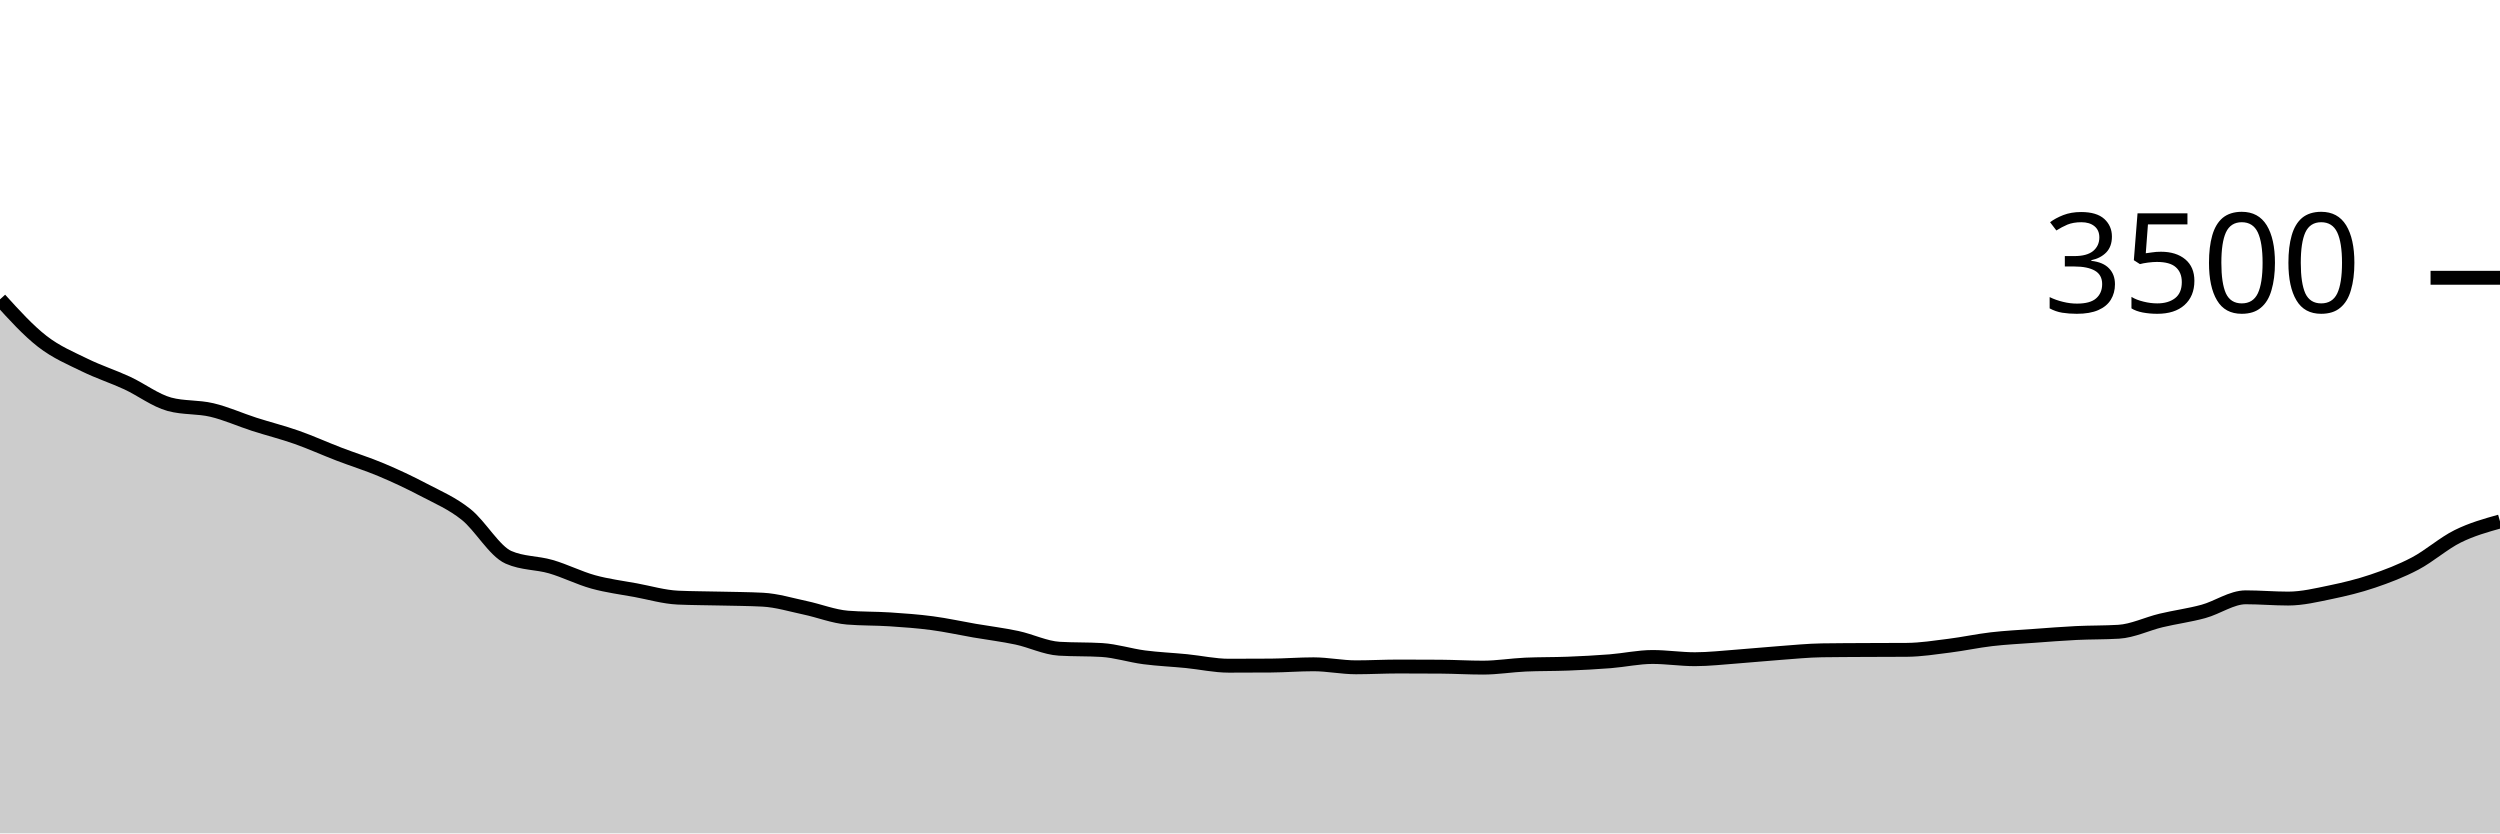
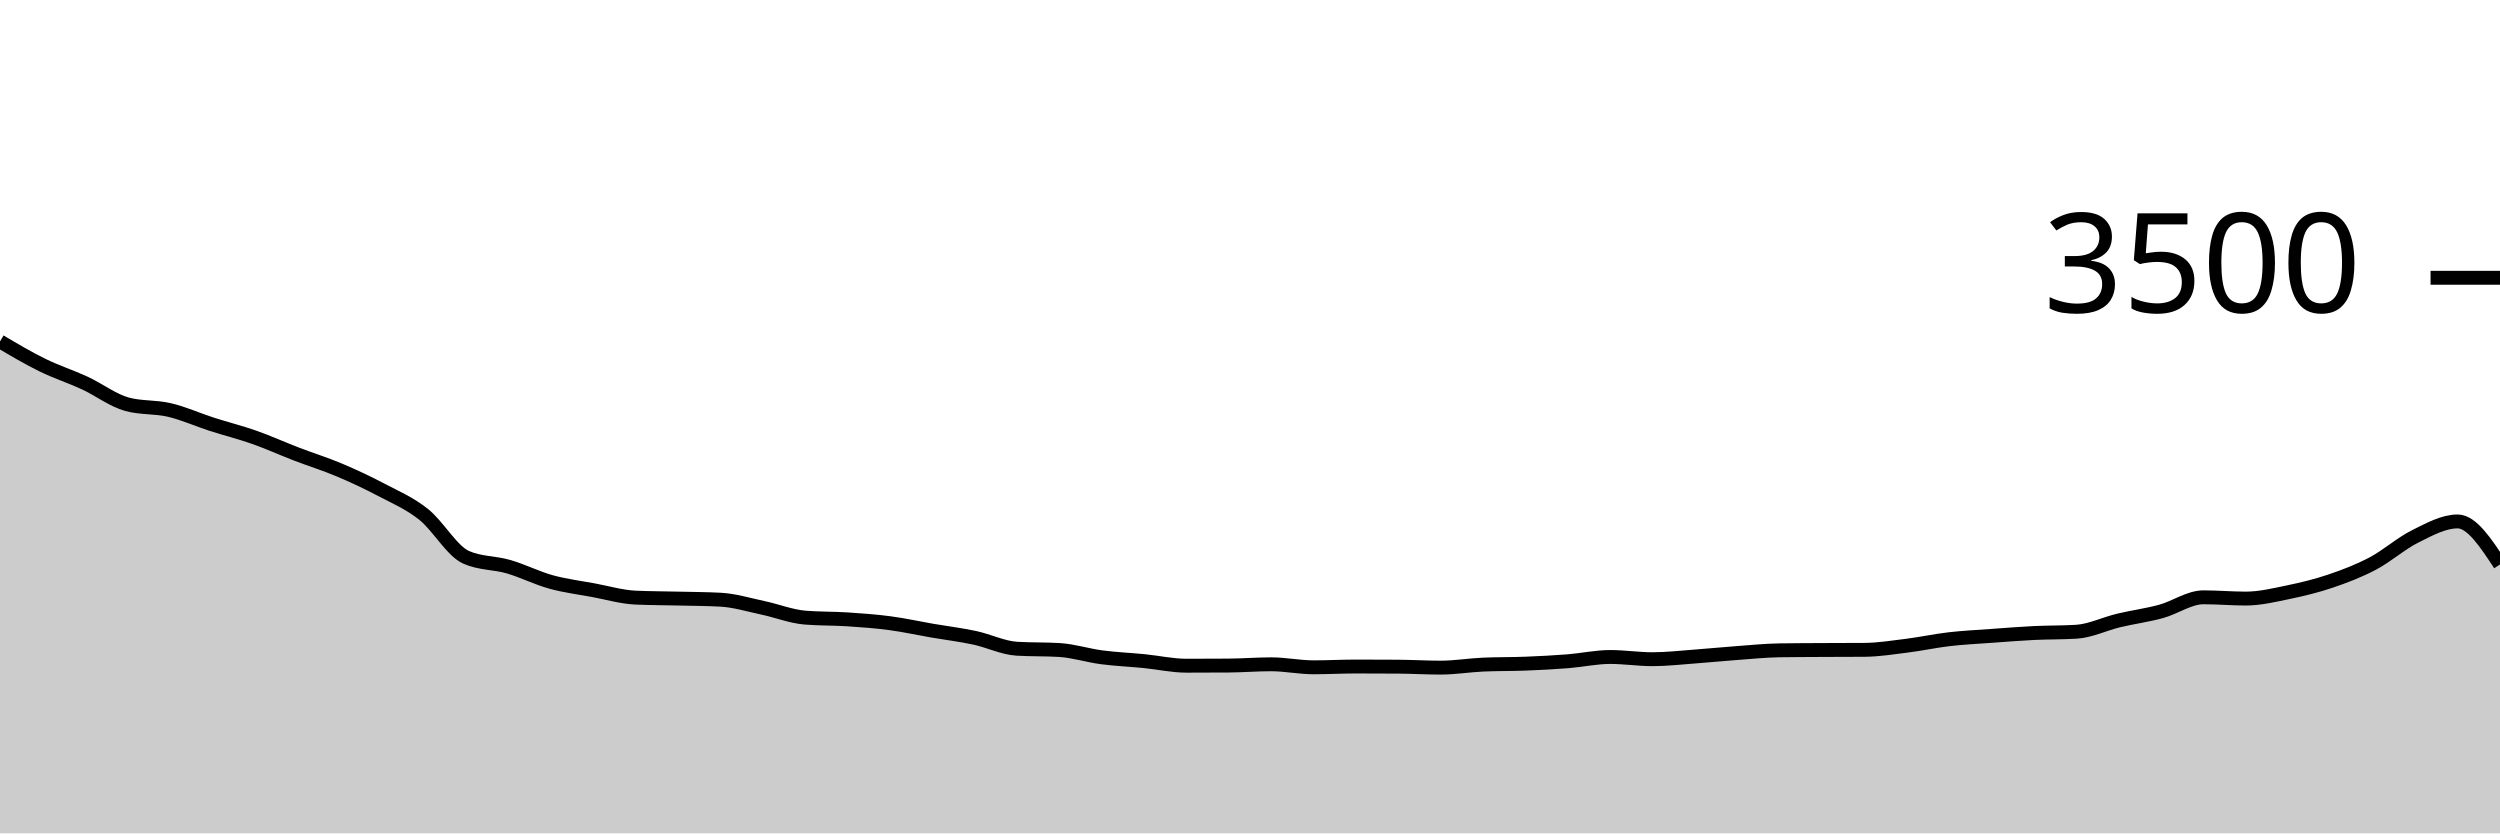
<svg xmlns="http://www.w3.org/2000/svg" viewBox="0 0 180 60">
  <g transform="translate(0,20)">
-     <path class="area" fill="rgba(0, 0, 0, 0.2)" d="M0,1.554C1.017,2.674,2.034,3.794,3.051,4.583C4.068,5.371,5.085,5.787,6.102,6.286C7.119,6.785,8.136,7.107,9.153,7.577C10.169,8.048,11.186,8.834,12.203,9.109C13.22,9.383,14.237,9.28,15.254,9.52C16.271,9.76,17.288,10.221,18.305,10.549C19.322,10.876,20.339,11.128,21.356,11.486C22.373,11.844,23.39,12.307,24.407,12.697C25.424,13.088,26.441,13.4,27.458,13.829C28.475,14.257,29.492,14.733,30.508,15.269C31.525,15.804,32.542,16.23,33.559,17.04C34.576,17.85,35.593,19.676,36.61,20.126C37.627,20.575,38.644,20.505,39.661,20.8C40.678,21.095,41.695,21.615,42.712,21.897C43.729,22.179,44.746,22.303,45.763,22.491C46.78,22.68,47.797,22.983,48.814,23.029C49.831,23.074,50.847,23.072,51.864,23.097C52.881,23.122,53.898,23.124,54.915,23.177C55.932,23.23,56.949,23.545,57.966,23.76C58.983,23.975,60,24.385,61.017,24.469C62.034,24.552,63.051,24.528,64.068,24.594C65.085,24.661,66.102,24.733,67.119,24.869C68.136,25.004,69.153,25.23,70.169,25.406C71.186,25.581,72.203,25.703,73.22,25.92C74.237,26.137,75.254,26.648,76.271,26.709C77.288,26.77,78.305,26.739,79.322,26.8C80.339,26.861,81.356,27.192,82.373,27.326C83.39,27.459,84.407,27.499,85.424,27.6C86.441,27.701,87.458,27.931,88.475,27.931C89.492,27.931,90.508,27.928,91.525,27.92C92.542,27.912,93.559,27.829,94.576,27.829C95.593,27.829,96.61,28.046,97.627,28.046C98.644,28.046,99.661,27.989,100.678,27.989C101.695,27.989,102.712,27.992,103.729,28C104.746,28.008,105.763,28.069,106.78,28.069C107.797,28.069,108.814,27.897,109.831,27.851C110.847,27.806,111.864,27.823,112.881,27.783C113.898,27.743,114.915,27.691,115.932,27.611C116.949,27.531,117.966,27.303,118.983,27.303C120,27.303,121.017,27.463,122.034,27.463C123.051,27.463,124.068,27.343,125.085,27.269C126.102,27.194,127.119,27.091,128.136,27.017C129.153,26.943,130.169,26.838,131.186,26.823C132.203,26.808,133.22,26.806,134.237,26.8C135.254,26.794,136.271,26.796,137.288,26.789C138.305,26.781,139.322,26.619,140.339,26.491C141.356,26.364,142.373,26.141,143.39,26.023C144.407,25.905,145.424,25.857,146.441,25.783C147.458,25.709,148.475,25.627,149.492,25.577C150.508,25.528,151.525,25.547,152.542,25.486C153.559,25.425,154.576,24.918,155.593,24.674C156.61,24.43,157.627,24.301,158.644,24.023C159.661,23.745,160.678,23.006,161.695,23.006C162.712,23.006,163.729,23.097,164.746,23.097C165.763,23.097,166.78,22.85,167.797,22.64C168.814,22.43,169.831,22.185,170.847,21.84C171.864,21.495,172.881,21.109,173.898,20.571C174.915,20.034,175.932,19.122,176.949,18.617C177.966,18.112,178.983,17.828,180,17.543L180,40C178.983,40,177.966,40,176.949,40C175.932,40,174.915,40,173.898,40C172.881,40,171.864,40,170.847,40C169.831,40,168.814,40,167.797,40C166.78,40,165.763,40,164.746,40C163.729,40,162.712,40,161.695,40C160.678,40,159.661,40,158.644,40C157.627,40,156.61,40,155.593,40C154.576,40,153.559,40,152.542,40C151.525,40,150.508,40,149.492,40C148.475,40,147.458,40,146.441,40C145.424,40,144.407,40,143.39,40C142.373,40,141.356,40,140.339,40C139.322,40,138.305,40,137.288,40C136.271,40,135.254,40,134.237,40C133.22,40,132.203,40,131.186,40C130.169,40,129.153,40,128.136,40C127.119,40,126.102,40,125.085,40C124.068,40,123.051,40,122.034,40C121.017,40,120,40,118.983,40C117.966,40,116.949,40,115.932,40C114.915,40,113.898,40,112.881,40C111.864,40,110.847,40,109.831,40C108.814,40,107.797,40,106.78,40C105.763,40,104.746,40,103.729,40C102.712,40,101.695,40,100.678,40C99.661,40,98.644,40,97.627,40C96.61,40,95.593,40,94.576,40C93.559,40,92.542,40,91.525,40C90.508,40,89.492,40,88.475,40C87.458,40,86.441,40,85.424,40C84.407,40,83.39,40,82.373,40C81.356,40,80.339,40,79.322,40C78.305,40,77.288,40,76.271,40C75.254,40,74.237,40,73.22,40C72.203,40,71.186,40,70.169,40C69.153,40,68.136,40,67.119,40C66.102,40,65.085,40,64.068,40C63.051,40,62.034,40,61.017,40C60,40,58.983,40,57.966,40C56.949,40,55.932,40,54.915,40C53.898,40,52.881,40,51.864,40C50.847,40,49.831,40,48.814,40C47.797,40,46.78,40,45.763,40C44.746,40,43.729,40,42.712,40C41.695,40,40.678,40,39.661,40C38.644,40,37.627,40,36.61,40C35.593,40,34.576,40,33.559,40C32.542,40,31.525,40,30.508,40C29.492,40,28.475,40,27.458,40C26.441,40,25.424,40,24.407,40C23.39,40,22.373,40,21.356,40C20.339,40,19.322,40,18.305,40C17.288,40,16.271,40,15.254,40C14.237,40,13.22,40,12.203,40C11.186,40,10.169,40,9.153,40C8.136,40,7.119,40,6.102,40C5.085,40,4.068,40,3.051,40C2.034,40,1.017,40,0,40Z" />
-     <path class="line" stroke="black" fill="none" d="M0,1.554C1.017,2.674,2.034,3.794,3.051,4.583C4.068,5.371,5.085,5.787,6.102,6.286C7.119,6.785,8.136,7.107,9.153,7.577C10.169,8.048,11.186,8.834,12.203,9.109C13.22,9.383,14.237,9.28,15.254,9.52C16.271,9.76,17.288,10.221,18.305,10.549C19.322,10.876,20.339,11.128,21.356,11.486C22.373,11.844,23.39,12.307,24.407,12.697C25.424,13.088,26.441,13.4,27.458,13.829C28.475,14.257,29.492,14.733,30.508,15.269C31.525,15.804,32.542,16.23,33.559,17.04C34.576,17.85,35.593,19.676,36.61,20.126C37.627,20.575,38.644,20.505,39.661,20.8C40.678,21.095,41.695,21.615,42.712,21.897C43.729,22.179,44.746,22.303,45.763,22.491C46.78,22.68,47.797,22.983,48.814,23.029C49.831,23.074,50.847,23.072,51.864,23.097C52.881,23.122,53.898,23.124,54.915,23.177C55.932,23.23,56.949,23.545,57.966,23.76C58.983,23.975,60,24.385,61.017,24.469C62.034,24.552,63.051,24.528,64.068,24.594C65.085,24.661,66.102,24.733,67.119,24.869C68.136,25.004,69.153,25.23,70.169,25.406C71.186,25.581,72.203,25.703,73.22,25.92C74.237,26.137,75.254,26.648,76.271,26.709C77.288,26.77,78.305,26.739,79.322,26.8C80.339,26.861,81.356,27.192,82.373,27.326C83.39,27.459,84.407,27.499,85.424,27.6C86.441,27.701,87.458,27.931,88.475,27.931C89.492,27.931,90.508,27.928,91.525,27.92C92.542,27.912,93.559,27.829,94.576,27.829C95.593,27.829,96.61,28.046,97.627,28.046C98.644,28.046,99.661,27.989,100.678,27.989C101.695,27.989,102.712,27.992,103.729,28C104.746,28.008,105.763,28.069,106.78,28.069C107.797,28.069,108.814,27.897,109.831,27.851C110.847,27.806,111.864,27.823,112.881,27.783C113.898,27.743,114.915,27.691,115.932,27.611C116.949,27.531,117.966,27.303,118.983,27.303C120,27.303,121.017,27.463,122.034,27.463C123.051,27.463,124.068,27.343,125.085,27.269C126.102,27.194,127.119,27.091,128.136,27.017C129.153,26.943,130.169,26.838,131.186,26.823C132.203,26.808,133.22,26.806,134.237,26.8C135.254,26.794,136.271,26.796,137.288,26.789C138.305,26.781,139.322,26.619,140.339,26.491C141.356,26.364,142.373,26.141,143.39,26.023C144.407,25.905,145.424,25.857,146.441,25.783C147.458,25.709,148.475,25.627,149.492,25.577C150.508,25.528,151.525,25.547,152.542,25.486C153.559,25.425,154.576,24.918,155.593,24.674C156.61,24.43,157.627,24.301,158.644,24.023C159.661,23.745,160.678,23.006,161.695,23.006C162.712,23.006,163.729,23.097,164.746,23.097C165.763,23.097,166.78,22.85,167.797,22.64C168.814,22.43,169.831,22.185,170.847,21.84C171.864,21.495,172.881,21.109,173.898,20.571C174.915,20.034,175.932,19.122,176.949,18.617C177.966,18.112,178.983,17.828,180,17.543" />
+     <path class="area" fill="rgba(0, 0, 0, 0.2)" d="M0,4.583C1.017,5.185,2.034,5.787,3.051,6.286C4.068,6.785,5.085,7.107,6.102,7.577C7.119,8.048,8.136,8.834,9.153,9.109C10.169,9.383,11.186,9.28,12.203,9.52C13.22,9.76,14.237,10.221,15.254,10.549C16.271,10.876,17.288,11.128,18.305,11.486C19.322,11.844,20.339,12.307,21.356,12.697C22.373,13.088,23.39,13.4,24.407,13.829C25.424,14.257,26.441,14.733,27.458,15.269C28.475,15.804,29.492,16.23,30.508,17.04C31.525,17.85,32.542,19.676,33.559,20.126C34.576,20.575,35.593,20.505,36.61,20.8C37.627,21.095,38.644,21.615,39.661,21.897C40.678,22.179,41.695,22.303,42.712,22.491C43.729,22.68,44.746,22.983,45.763,23.029C46.78,23.074,47.797,23.072,48.814,23.097C49.831,23.122,50.847,23.124,51.864,23.177C52.881,23.23,53.898,23.545,54.915,23.76C55.932,23.975,56.949,24.385,57.966,24.469C58.983,24.552,60,24.528,61.017,24.594C62.034,24.661,63.051,24.733,64.068,24.869C65.085,25.004,66.102,25.23,67.119,25.406C68.136,25.581,69.153,25.703,70.169,25.92C71.186,26.137,72.203,26.648,73.22,26.709C74.237,26.77,75.254,26.739,76.271,26.8C77.288,26.861,78.305,27.192,79.322,27.326C80.339,27.459,81.356,27.499,82.373,27.6C83.39,27.701,84.407,27.931,85.424,27.931C86.441,27.931,87.458,27.928,88.475,27.92C89.492,27.912,90.508,27.829,91.525,27.829C92.542,27.829,93.559,28.046,94.576,28.046C95.593,28.046,96.61,27.989,97.627,27.989C98.644,27.989,99.661,27.992,100.678,28C101.695,28.008,102.712,28.069,103.729,28.069C104.746,28.069,105.763,27.897,106.78,27.851C107.797,27.806,108.814,27.823,109.831,27.783C110.847,27.743,111.864,27.691,112.881,27.611C113.898,27.531,114.915,27.303,115.932,27.303C116.949,27.303,117.966,27.463,118.983,27.463C120,27.463,121.017,27.343,122.034,27.269C123.051,27.194,124.068,27.091,125.085,27.017C126.102,26.943,127.119,26.838,128.136,26.823C129.153,26.808,130.169,26.806,131.186,26.8C132.203,26.794,133.22,26.796,134.237,26.789C135.254,26.781,136.271,26.619,137.288,26.491C138.305,26.364,139.322,26.141,140.339,26.023C141.356,25.905,142.373,25.857,143.39,25.783C144.407,25.709,145.424,25.627,146.441,25.577C147.458,25.528,148.475,25.547,149.492,25.486C150.508,25.425,151.525,24.918,152.542,24.674C153.559,24.43,154.576,24.301,155.593,24.023C156.61,23.745,157.627,23.006,158.644,23.006C159.661,23.006,160.678,23.097,161.695,23.097C162.712,23.097,163.729,22.85,164.746,22.64C165.763,22.43,166.78,22.185,167.797,21.84C168.814,21.495,169.831,21.109,170.847,20.571C171.864,20.034,172.881,19.122,173.898,18.617C174.915,18.112,175.932,17.543,176.949,17.543C177.966,17.543,178.983,19.091,180,20.64L180,40C178.983,40,177.966,40,176.949,40C175.932,40,174.915,40,173.898,40C172.881,40,171.864,40,170.847,40C169.831,40,168.814,40,167.797,40C166.78,40,165.763,40,164.746,40C163.729,40,162.712,40,161.695,40C160.678,40,159.661,40,158.644,40C157.627,40,156.61,40,155.593,40C154.576,40,153.559,40,152.542,40C151.525,40,150.508,40,149.492,40C148.475,40,147.458,40,146.441,40C145.424,40,144.407,40,143.39,40C142.373,40,141.356,40,140.339,40C139.322,40,138.305,40,137.288,40C136.271,40,135.254,40,134.237,40C133.22,40,132.203,40,131.186,40C130.169,40,129.153,40,128.136,40C127.119,40,126.102,40,125.085,40C124.068,40,123.051,40,122.034,40C121.017,40,120,40,118.983,40C117.966,40,116.949,40,115.932,40C114.915,40,113.898,40,112.881,40C111.864,40,110.847,40,109.831,40C108.814,40,107.797,40,106.78,40C105.763,40,104.746,40,103.729,40C102.712,40,101.695,40,100.678,40C99.661,40,98.644,40,97.627,40C96.61,40,95.593,40,94.576,40C93.559,40,92.542,40,91.525,40C90.508,40,89.492,40,88.475,40C87.458,40,86.441,40,85.424,40C84.407,40,83.39,40,82.373,40C81.356,40,80.339,40,79.322,40C78.305,40,77.288,40,76.271,40C75.254,40,74.237,40,73.22,40C72.203,40,71.186,40,70.169,40C69.153,40,68.136,40,67.119,40C66.102,40,65.085,40,64.068,40C63.051,40,62.034,40,61.017,40C60,40,58.983,40,57.966,40C56.949,40,55.932,40,54.915,40C53.898,40,52.881,40,51.864,40C50.847,40,49.831,40,48.814,40C47.797,40,46.78,40,45.763,40C44.746,40,43.729,40,42.712,40C41.695,40,40.678,40,39.661,40C38.644,40,37.627,40,36.61,40C35.593,40,34.576,40,33.559,40C32.542,40,31.525,40,30.508,40C29.492,40,28.475,40,27.458,40C26.441,40,25.424,40,24.407,40C23.39,40,22.373,40,21.356,40C20.339,40,19.322,40,18.305,40C17.288,40,16.271,40,15.254,40C14.237,40,13.22,40,12.203,40C11.186,40,10.169,40,9.153,40C8.136,40,7.119,40,6.102,40C5.085,40,4.068,40,3.051,40C2.034,40,1.017,40,0,40Z" />
+     <path class="line" stroke="black" fill="none" d="M0,4.583C1.017,5.185,2.034,5.787,3.051,6.286C4.068,6.785,5.085,7.107,6.102,7.577C7.119,8.048,8.136,8.834,9.153,9.109C10.169,9.383,11.186,9.28,12.203,9.52C13.22,9.76,14.237,10.221,15.254,10.549C16.271,10.876,17.288,11.128,18.305,11.486C19.322,11.844,20.339,12.307,21.356,12.697C22.373,13.088,23.39,13.4,24.407,13.829C25.424,14.257,26.441,14.733,27.458,15.269C28.475,15.804,29.492,16.23,30.508,17.04C31.525,17.85,32.542,19.676,33.559,20.126C34.576,20.575,35.593,20.505,36.61,20.8C37.627,21.095,38.644,21.615,39.661,21.897C40.678,22.179,41.695,22.303,42.712,22.491C43.729,22.68,44.746,22.983,45.763,23.029C46.78,23.074,47.797,23.072,48.814,23.097C49.831,23.122,50.847,23.124,51.864,23.177C52.881,23.23,53.898,23.545,54.915,23.76C55.932,23.975,56.949,24.385,57.966,24.469C58.983,24.552,60,24.528,61.017,24.594C62.034,24.661,63.051,24.733,64.068,24.869C65.085,25.004,66.102,25.23,67.119,25.406C68.136,25.581,69.153,25.703,70.169,25.92C71.186,26.137,72.203,26.648,73.22,26.709C74.237,26.77,75.254,26.739,76.271,26.8C77.288,26.861,78.305,27.192,79.322,27.326C80.339,27.459,81.356,27.499,82.373,27.6C83.39,27.701,84.407,27.931,85.424,27.931C86.441,27.931,87.458,27.928,88.475,27.92C89.492,27.912,90.508,27.829,91.525,27.829C92.542,27.829,93.559,28.046,94.576,28.046C95.593,28.046,96.61,27.989,97.627,27.989C98.644,27.989,99.661,27.992,100.678,28C101.695,28.008,102.712,28.069,103.729,28.069C104.746,28.069,105.763,27.897,106.78,27.851C107.797,27.806,108.814,27.823,109.831,27.783C110.847,27.743,111.864,27.691,112.881,27.611C113.898,27.531,114.915,27.303,115.932,27.303C116.949,27.303,117.966,27.463,118.983,27.463C120,27.463,121.017,27.343,122.034,27.269C123.051,27.194,124.068,27.091,125.085,27.017C126.102,26.943,127.119,26.838,128.136,26.823C129.153,26.808,130.169,26.806,131.186,26.8C132.203,26.794,133.22,26.796,134.237,26.789C135.254,26.781,136.271,26.619,137.288,26.491C138.305,26.364,139.322,26.141,140.339,26.023C141.356,25.905,142.373,25.857,143.39,25.783C144.407,25.709,145.424,25.627,146.441,25.577C147.458,25.528,148.475,25.547,149.492,25.486C150.508,25.425,151.525,24.918,152.542,24.674C153.559,24.43,154.576,24.301,155.593,24.023C156.61,23.745,157.627,23.006,158.644,23.006C159.661,23.006,160.678,23.097,161.695,23.097C162.712,23.097,163.729,22.85,164.746,22.64C165.763,22.43,166.78,22.185,167.797,21.84C168.814,21.495,169.831,21.109,170.847,20.571C171.864,20.034,172.881,19.122,173.898,18.617C174.915,18.112,175.932,17.543,176.949,17.543C177.966,17.543,178.983,19.091,180,20.64" />
    <path class="axis-ceiling" stroke-width="1" stroke="black" fill="none" d="M175,0L180,0" />
    <text class="axis-ceiling-label" font-family="sans-serif" text-anchor="end" font-size="10px" x="170" y="2.5">3500</text>
  </g>
</svg>
